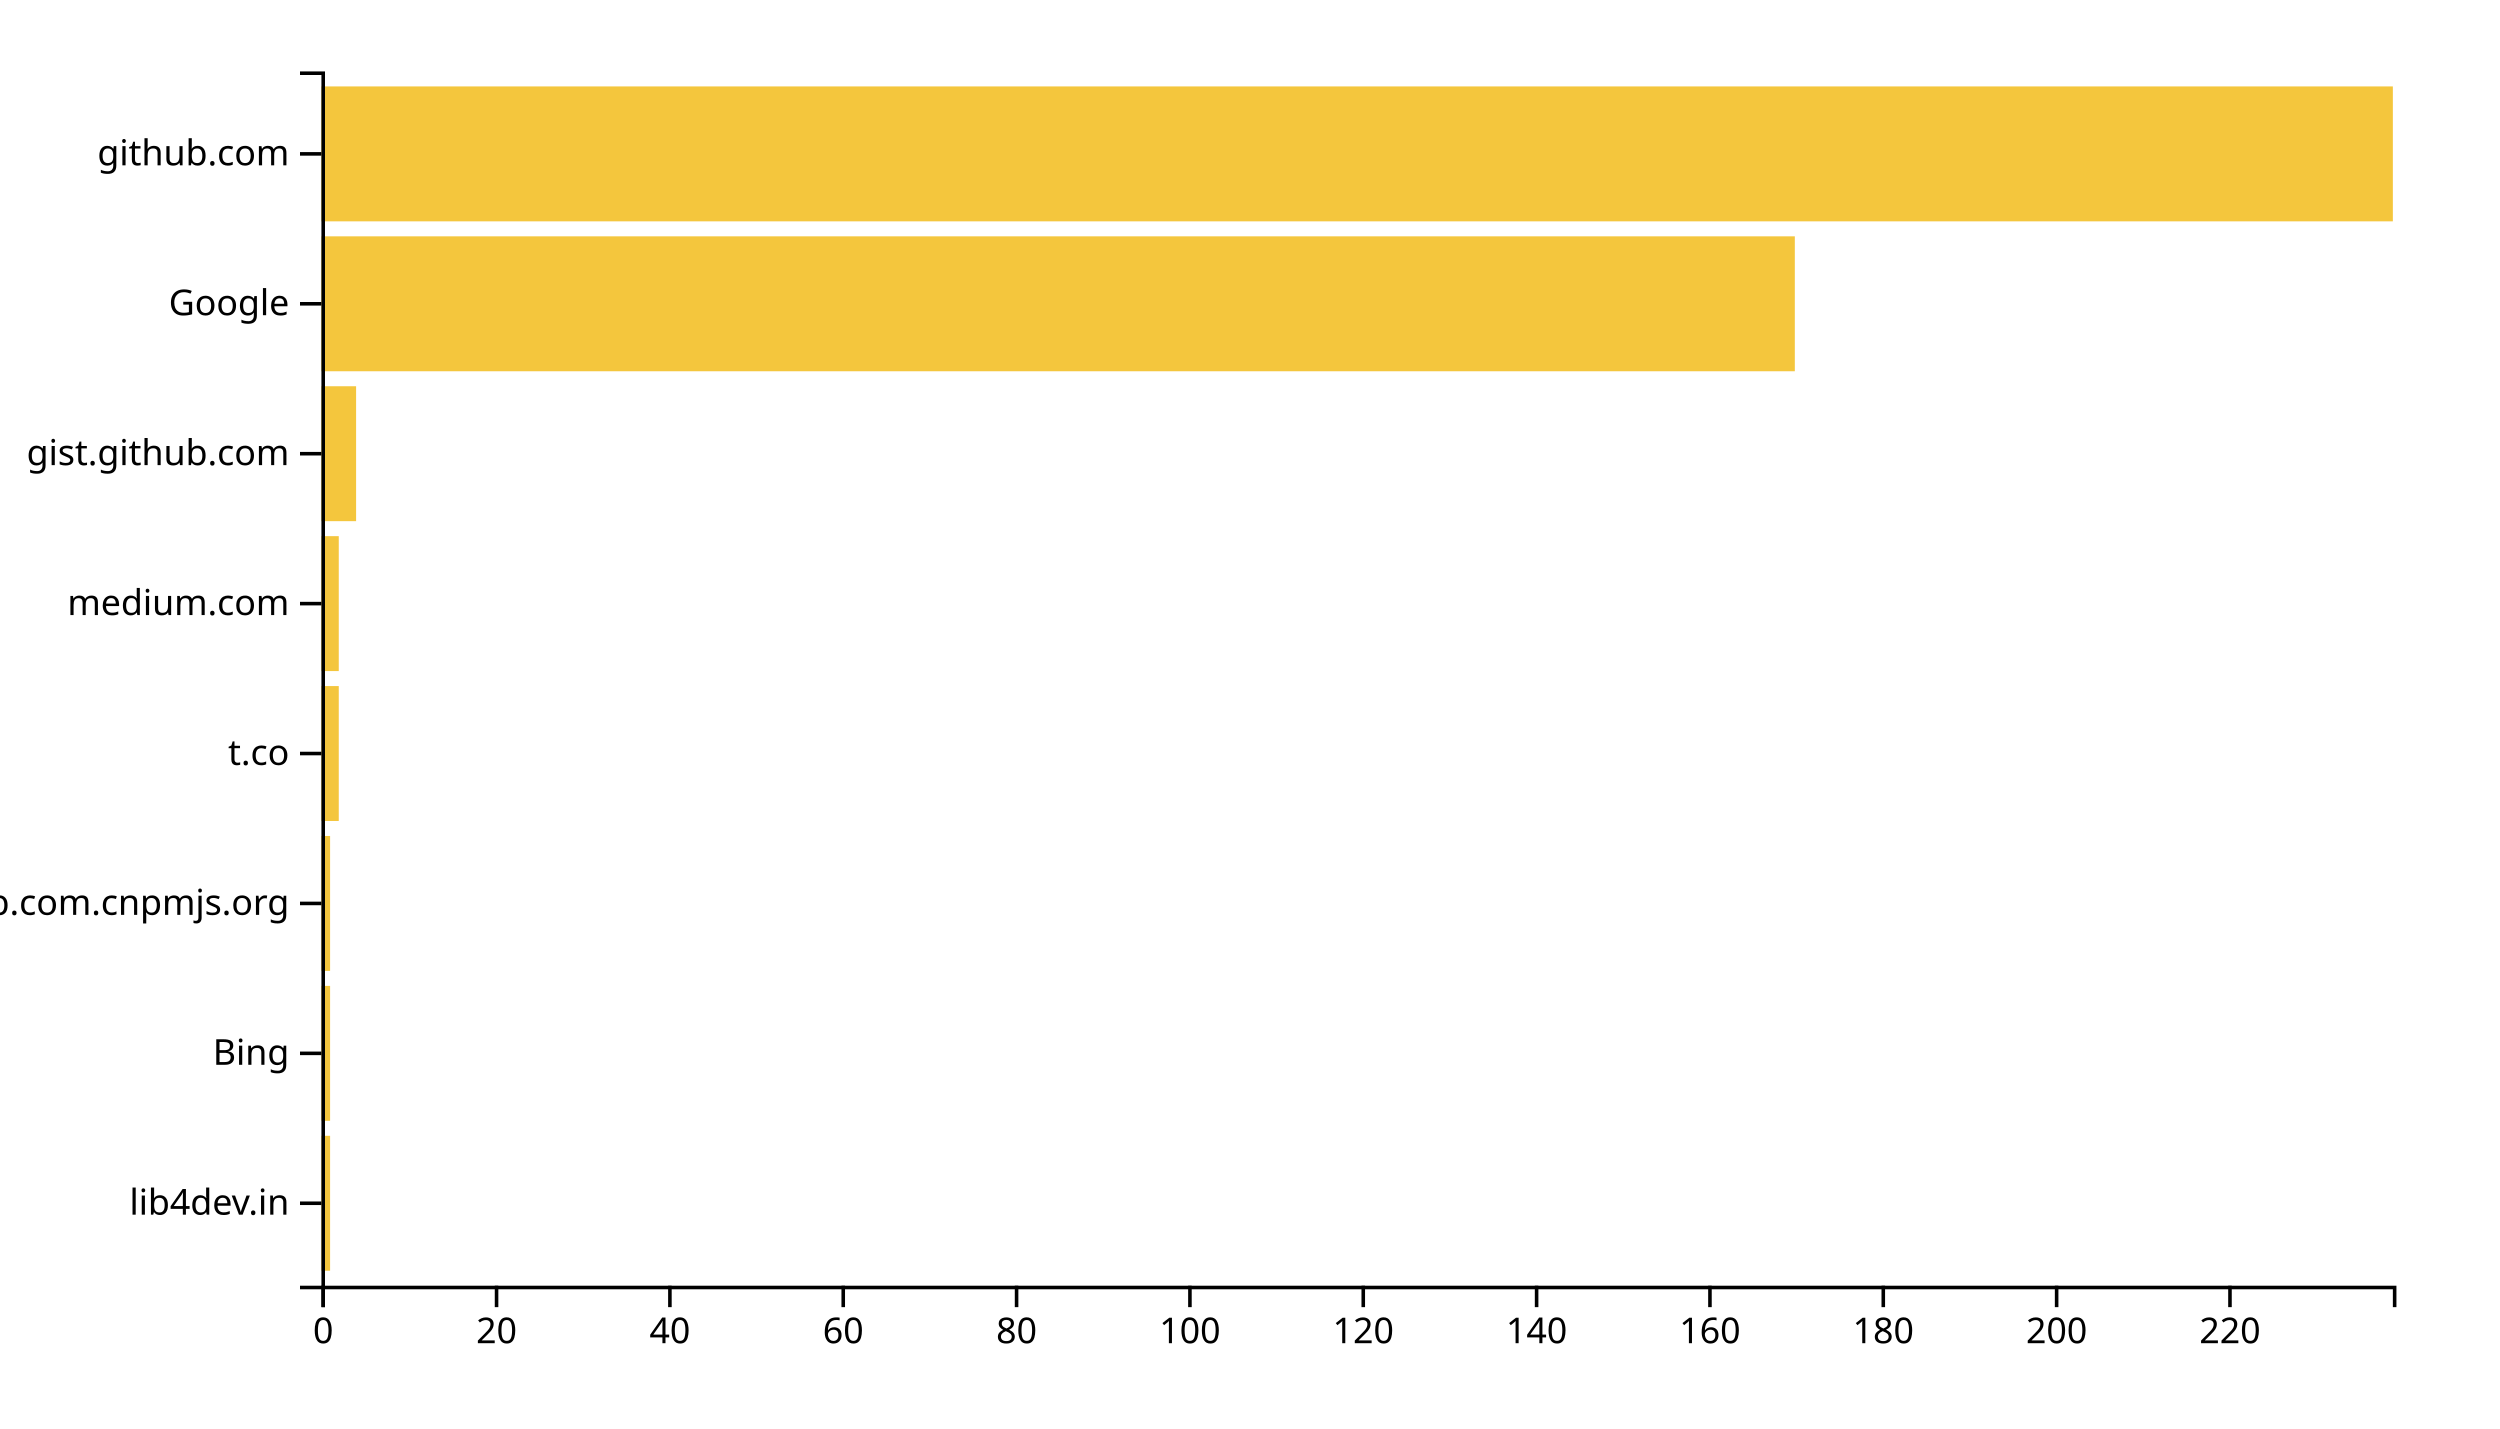
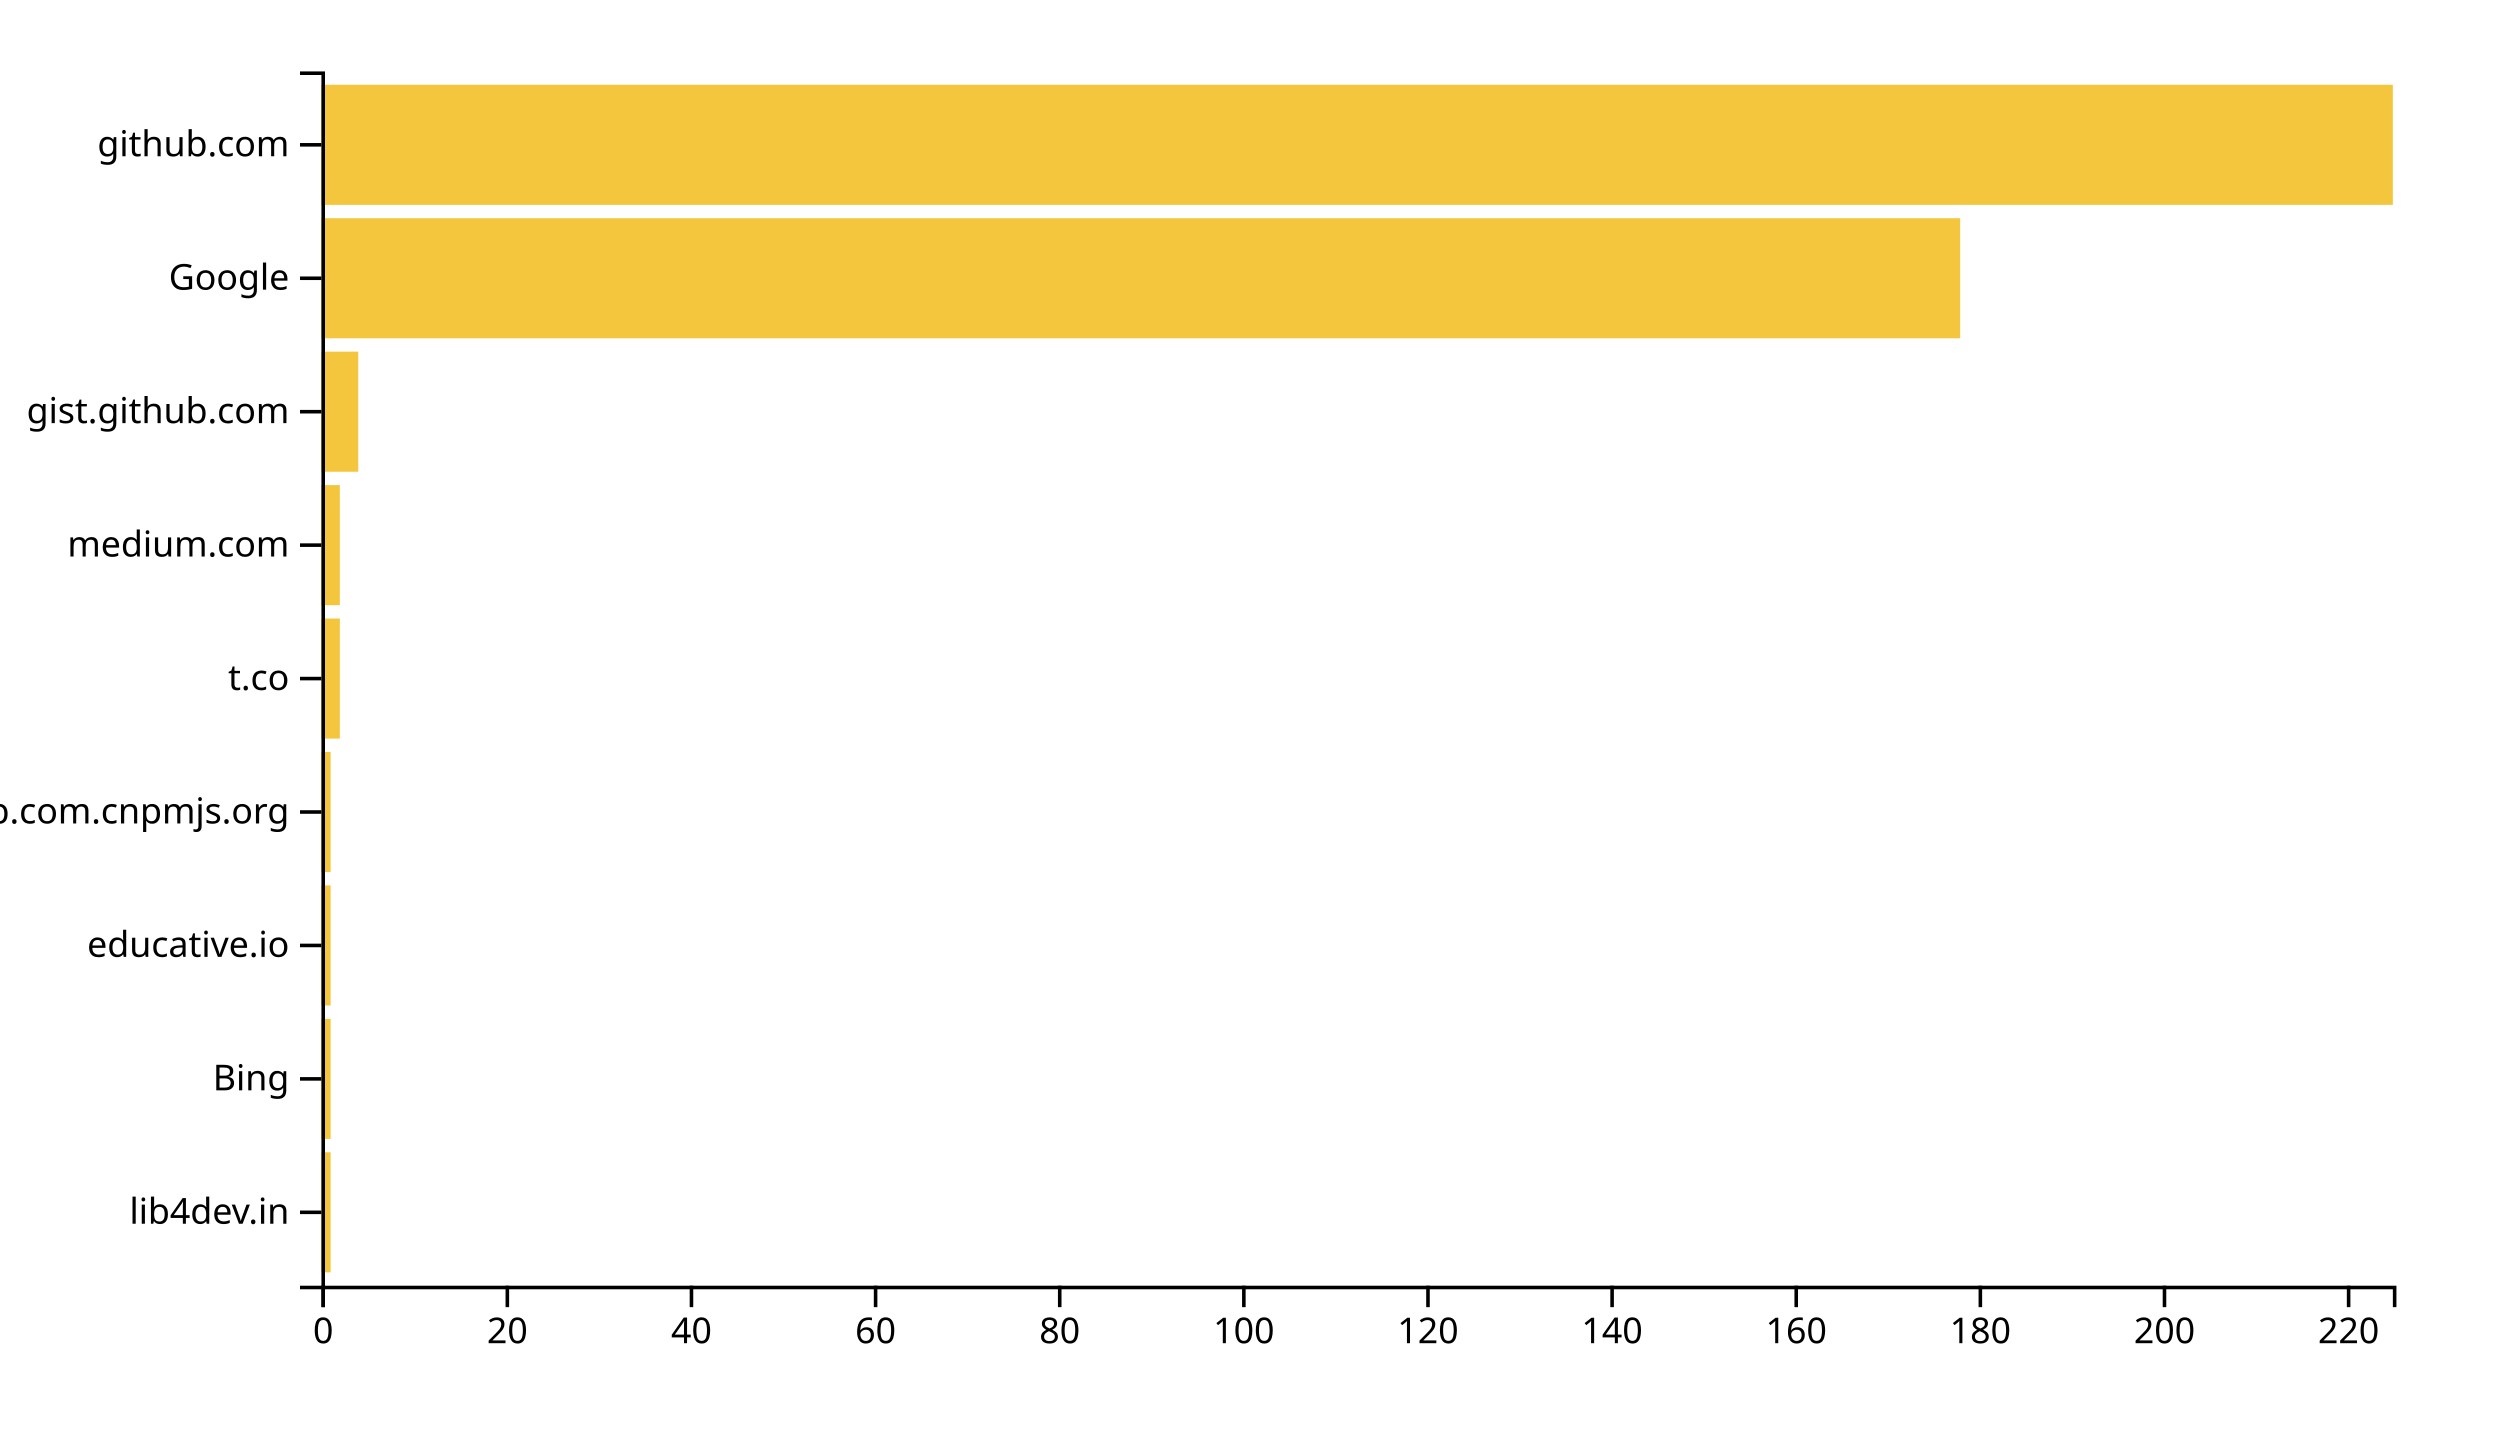
<svg xmlns="http://www.w3.org/2000/svg" width="700" height="400">
  <g transform="translate(90,20)">
-     <rect class="bar" width="2.427" y="298.025" height="37.778" style="fill: #f4c63d; text-anchor: end;" />
-     <rect class="bar" width="2.427" y="256.049" height="37.778" style="fill: #f4c63d; text-anchor: end;" />
-     <rect class="bar" width="2.427" y="214.074" height="37.778" style="fill: #f4c63d; text-anchor: end;" />
-     <rect class="bar" width="4.854" y="172.099" height="37.778" style="fill: #f4c63d; text-anchor: end;" />
-     <rect class="bar" width="4.854" y="130.123" height="37.778" style="fill: #f4c63d; text-anchor: end;" />
-     <rect class="bar" width="9.707" y="88.148" height="37.778" style="fill: #f4c63d; text-anchor: end;" />
-     <rect class="bar" width="412.552" y="46.173" height="37.778" style="fill: #f4c63d; text-anchor: end;" />
-     <rect class="bar" width="580" y="4.198" height="37.778" style="fill: #f4c63d; text-anchor: end;" />
+     <rect class="bar" width="2.578" y="302.637" height="33.626" style="fill: #f4c63d; text-anchor: end;" />
+     <rect class="bar" width="2.578" y="265.275" height="33.626" style="fill: #f4c63d; text-anchor: end;" />
+     <rect class="bar" width="2.578" y="227.912" height="33.626" style="fill: #f4c63d; text-anchor: end;" />
+     <rect class="bar" width="2.578" y="190.549" height="33.626" style="fill: #f4c63d; text-anchor: end;" />
+     <rect class="bar" width="5.156" y="153.187" height="33.626" style="fill: #f4c63d; text-anchor: end;" />
+     <rect class="bar" width="5.156" y="115.824" height="33.626" style="fill: #f4c63d; text-anchor: end;" />
+     <rect class="bar" width="10.311" y="78.462" height="33.626" style="fill: #f4c63d; text-anchor: end;" />
+     <rect class="bar" width="458.844" y="41.099" height="33.626" style="fill: #f4c63d; text-anchor: end;" />
+     <rect class="bar" width="580" y="3.736" height="33.626" style="fill: #f4c63d; text-anchor: end;" />
    <g transform="translate(0,340)" fill="none" font-size="10" font-family="sans-serif" text-anchor="middle">
      <path class="domain" stroke="currentColor" d="M0.5,6V0.5H580.5V6" />
      <g class="tick" opacity="1" transform="translate(0.5,0)">
        <line stroke="currentColor" y2="6" />
        <text fill="currentColor" y="9" dy="0.71em">0</text>
      </g>
-       <g class="tick" opacity="1" transform="translate(49.03556,0)">
+       <g class="tick" opacity="1" transform="translate(52.05556,0)">
        <line stroke="currentColor" y2="6" />
        <text fill="currentColor" y="9" dy="0.71em">20</text>
      </g>
-       <g class="tick" opacity="1" transform="translate(97.57113,0)">
+       <g class="tick" opacity="1" transform="translate(103.6111,0)">
        <line stroke="currentColor" y2="6" />
        <text fill="currentColor" y="9" dy="0.71em">40</text>
      </g>
-       <g class="tick" opacity="1" transform="translate(146.1067,0)">
+       <g class="tick" opacity="1" transform="translate(155.1667,0)">
        <line stroke="currentColor" y2="6" />
        <text fill="currentColor" y="9" dy="0.71em">60</text>
      </g>
-       <g class="tick" opacity="1" transform="translate(194.6423,0)">
+       <g class="tick" opacity="1" transform="translate(206.7222,0)">
        <line stroke="currentColor" y2="6" />
        <text fill="currentColor" y="9" dy="0.71em">80</text>
      </g>
-       <g class="tick" opacity="1" transform="translate(243.1778,0)">
+       <g class="tick" opacity="1" transform="translate(258.2778,0)">
        <line stroke="currentColor" y2="6" />
        <text fill="currentColor" y="9" dy="0.71em">100</text>
      </g>
-       <g class="tick" opacity="1" transform="translate(291.7134,0)">
+       <g class="tick" opacity="1" transform="translate(309.8333,0)">
        <line stroke="currentColor" y2="6" />
        <text fill="currentColor" y="9" dy="0.71em">120</text>
      </g>
-       <g class="tick" opacity="1" transform="translate(340.249,0)">
+       <g class="tick" opacity="1" transform="translate(361.3889,0)">
        <line stroke="currentColor" y2="6" />
        <text fill="currentColor" y="9" dy="0.71em">140</text>
      </g>
-       <g class="tick" opacity="1" transform="translate(388.7845,0)">
+       <g class="tick" opacity="1" transform="translate(412.9444,0)">
        <line stroke="currentColor" y2="6" />
        <text fill="currentColor" y="9" dy="0.71em">160</text>
      </g>
-       <g class="tick" opacity="1" transform="translate(437.3201,0)">
+       <g class="tick" opacity="1" transform="translate(464.5,0)">
        <line stroke="currentColor" y2="6" />
        <text fill="currentColor" y="9" dy="0.71em">180</text>
      </g>
-       <g class="tick" opacity="1" transform="translate(485.8556,0)">
+       <g class="tick" opacity="1" transform="translate(516.0556,0)">
        <line stroke="currentColor" y2="6" />
        <text fill="currentColor" y="9" dy="0.71em">200</text>
      </g>
-       <g class="tick" opacity="1" transform="translate(534.3912,0)">
+       <g class="tick" opacity="1" transform="translate(567.6111,0)">
        <line stroke="currentColor" y2="6" />
        <text fill="currentColor" y="9" dy="0.71em">220</text>
      </g>
    </g>
    <g fill="none" font-size="10" font-family="sans-serif" text-anchor="end">
      <path class="domain" stroke="currentColor" d="M-6,340.5H0.5V0.5H-6" />
-       <g class="tick" opacity="1" transform="translate(0,316.9136)">
+       <g class="tick" opacity="1" transform="translate(0,319.4505)">
        <line stroke="currentColor" x2="-6" />
        <text fill="currentColor" x="-9" dy="0.32em">lib4dev.in</text>
      </g>
-       <g class="tick" opacity="1" transform="translate(0,274.9383)">
+       <g class="tick" opacity="1" transform="translate(0,282.0879)">
        <line stroke="currentColor" x2="-6" />
        <text fill="currentColor" x="-9" dy="0.32em">Bing</text>
      </g>
-       <g class="tick" opacity="1" transform="translate(0,232.963)">
+       <g class="tick" opacity="1" transform="translate(0,244.7253)">
+         <line stroke="currentColor" x2="-6" />
+         <text fill="currentColor" x="-9" dy="0.32em">educative.io</text>
+       </g>
+       <g class="tick" opacity="1" transform="translate(0,207.3626)">
        <line stroke="currentColor" x2="-6" />
        <text fill="currentColor" x="-9" dy="0.32em">github.com.cnpmjs.org</text>
      </g>
-       <g class="tick" opacity="1" transform="translate(0,190.9877)">
+       <g class="tick" opacity="1" transform="translate(0,170)">
        <line stroke="currentColor" x2="-6" />
        <text fill="currentColor" x="-9" dy="0.32em">t.co</text>
      </g>
-       <g class="tick" opacity="1" transform="translate(0,149.0123)">
+       <g class="tick" opacity="1" transform="translate(0,132.6374)">
        <line stroke="currentColor" x2="-6" />
        <text fill="currentColor" x="-9" dy="0.32em">medium.com</text>
      </g>
-       <g class="tick" opacity="1" transform="translate(0,107.037)">
+       <g class="tick" opacity="1" transform="translate(0,95.27473)">
        <line stroke="currentColor" x2="-6" />
        <text fill="currentColor" x="-9" dy="0.32em">gist.github.com</text>
      </g>
-       <g class="tick" opacity="1" transform="translate(0,65.06173)">
+       <g class="tick" opacity="1" transform="translate(0,57.91209)">
        <line stroke="currentColor" x2="-6" />
        <text fill="currentColor" x="-9" dy="0.32em">Google</text>
      </g>
-       <g class="tick" opacity="1" transform="translate(0,23.08642)">
+       <g class="tick" opacity="1" transform="translate(0,20.54945)">
        <line stroke="currentColor" x2="-6" />
        <text fill="currentColor" x="-9" dy="0.32em">github.com</text>
      </g>
    </g>
  </g>
</svg>
